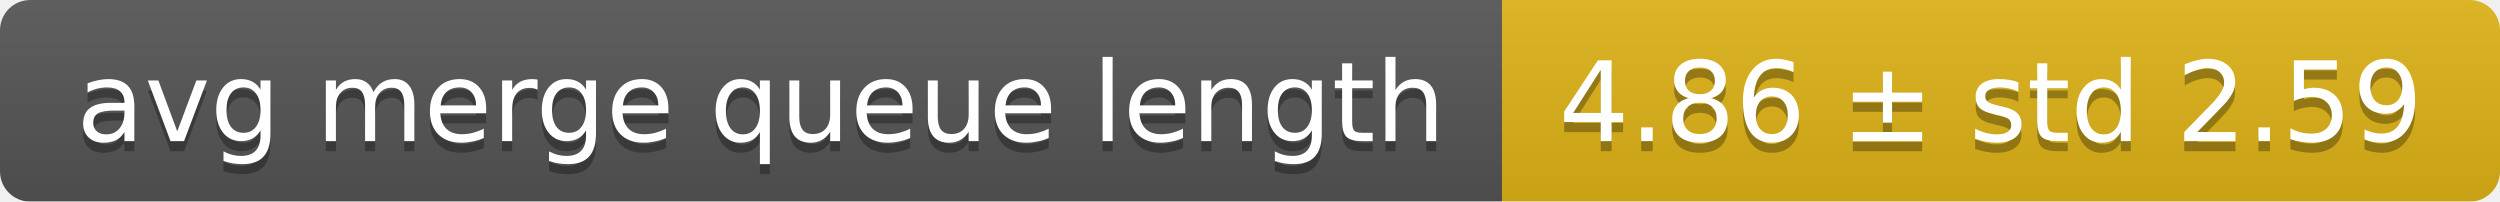
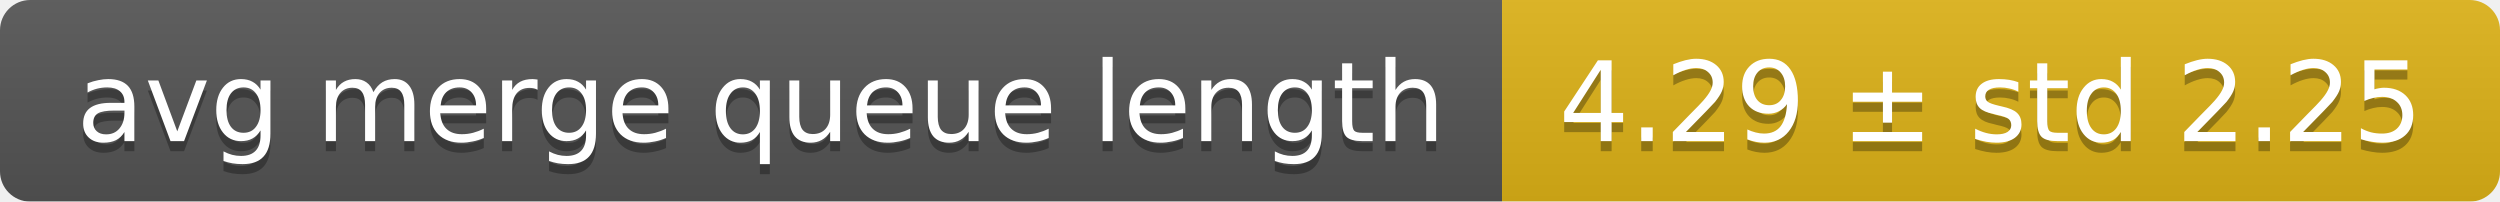
<svg xmlns="http://www.w3.org/2000/svg" width="248" height="20">
  <linearGradient id="smooth" x2="0" y2="100%">
    <stop offset="0" stop-color="#bbb" stop-opacity=".1" />
    <stop offset="1" stop-opacity=".1" />
  </linearGradient>
  <mask id="round">
    <rect width="248" height="20" rx="3" fill="#fff" />
  </mask>
  <g mask="url(#round)">
    <rect width="149" height="20" fill="#555" />
    <rect x="149" width="99" height="20" fill="#dfb317" />
    <rect width="248" height="20" fill="url(#smooth)" />
  </g>
  <g fill="#fff" text-anchor="middle" font-family="DejaVu Sans,Verdana,Geneva,sans-serif" font-size="11">
    <text x="75.5" y="15" fill="#010101" fill-opacity=".3">avg merge queue length</text>
    <text x="75.5" y="14">avg merge queue length</text>
-     <text x="197.5" y="15" fill="#010101" fill-opacity=".3">4.86 ± std 2.59</text>
-     <text x="197.5" y="14">4.86 ± std 2.59</text>
+     <text x="197.5" y="15" fill="#010101" fill-opacity=".3">4.29 ± std 2.25</text>
+     <text x="197.5" y="14">4.29 ± std 2.25</text>
  </g>
</svg>
